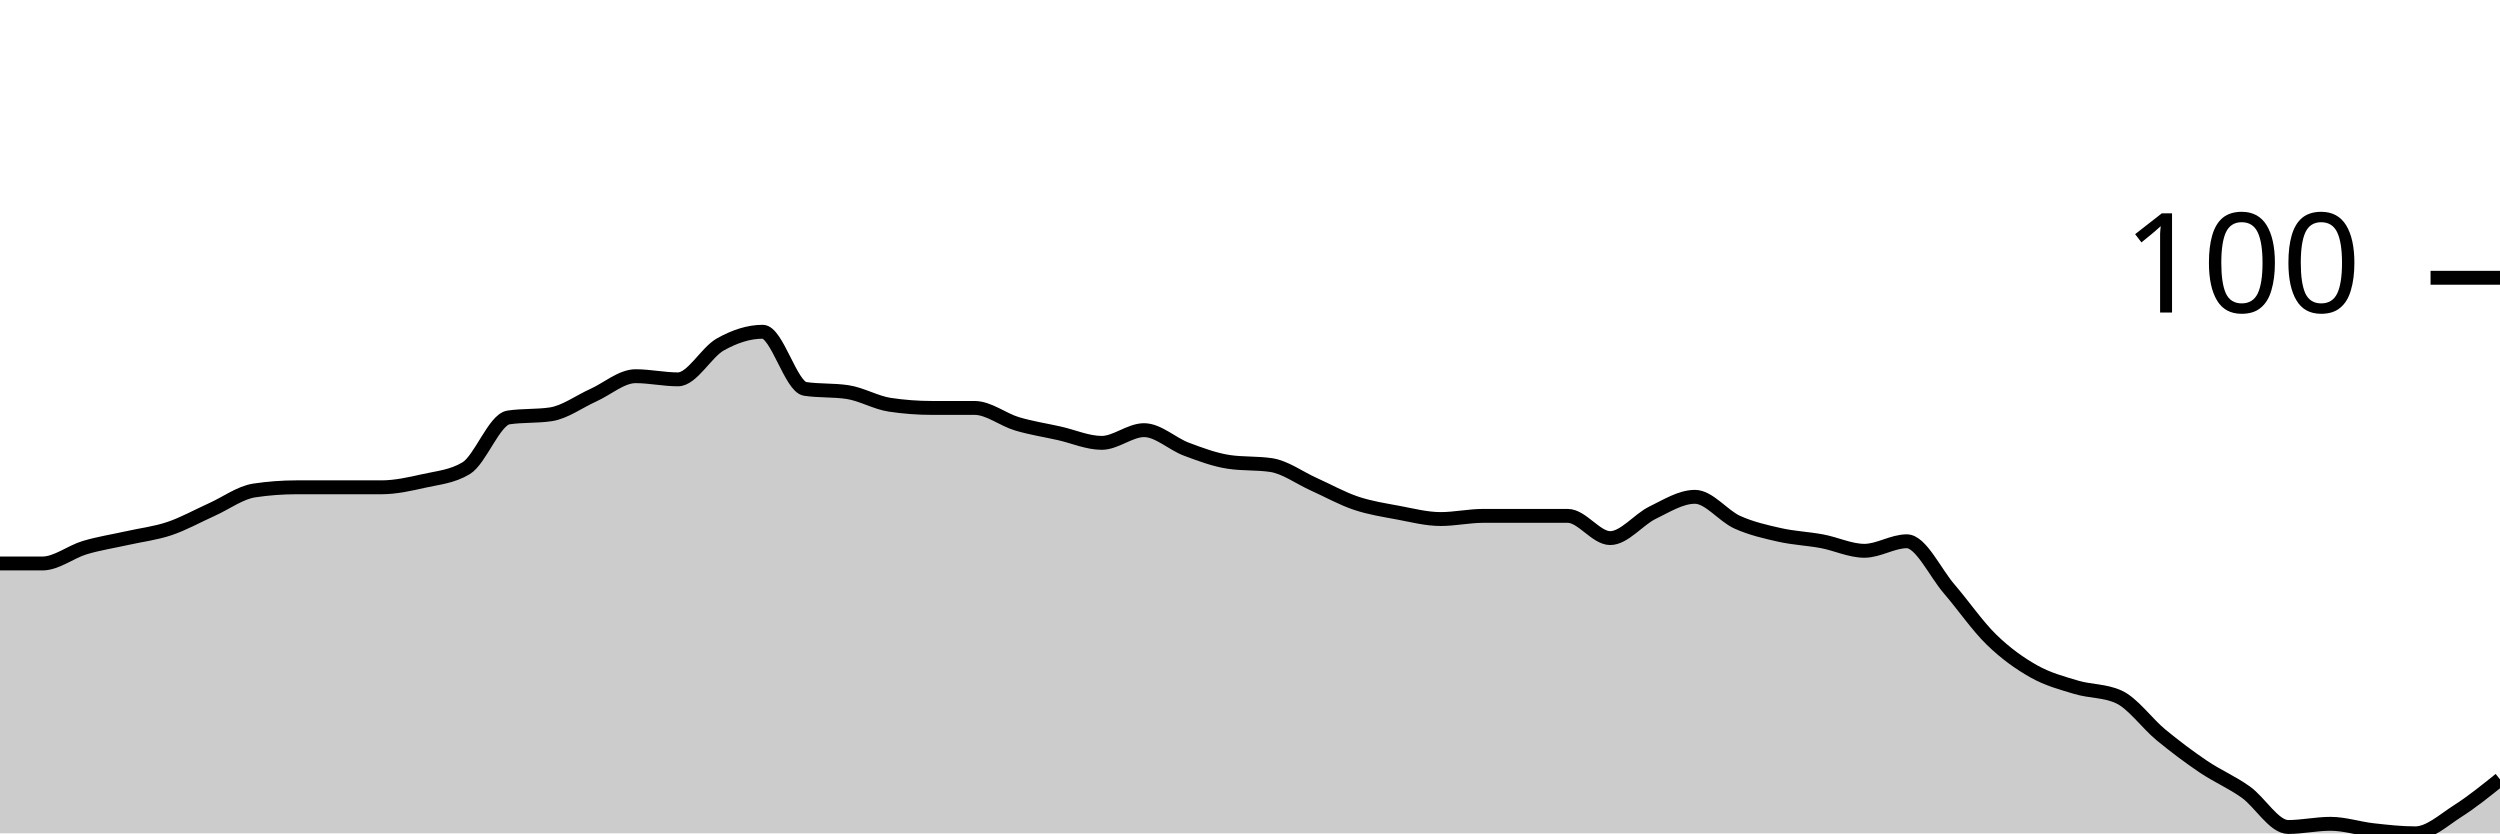
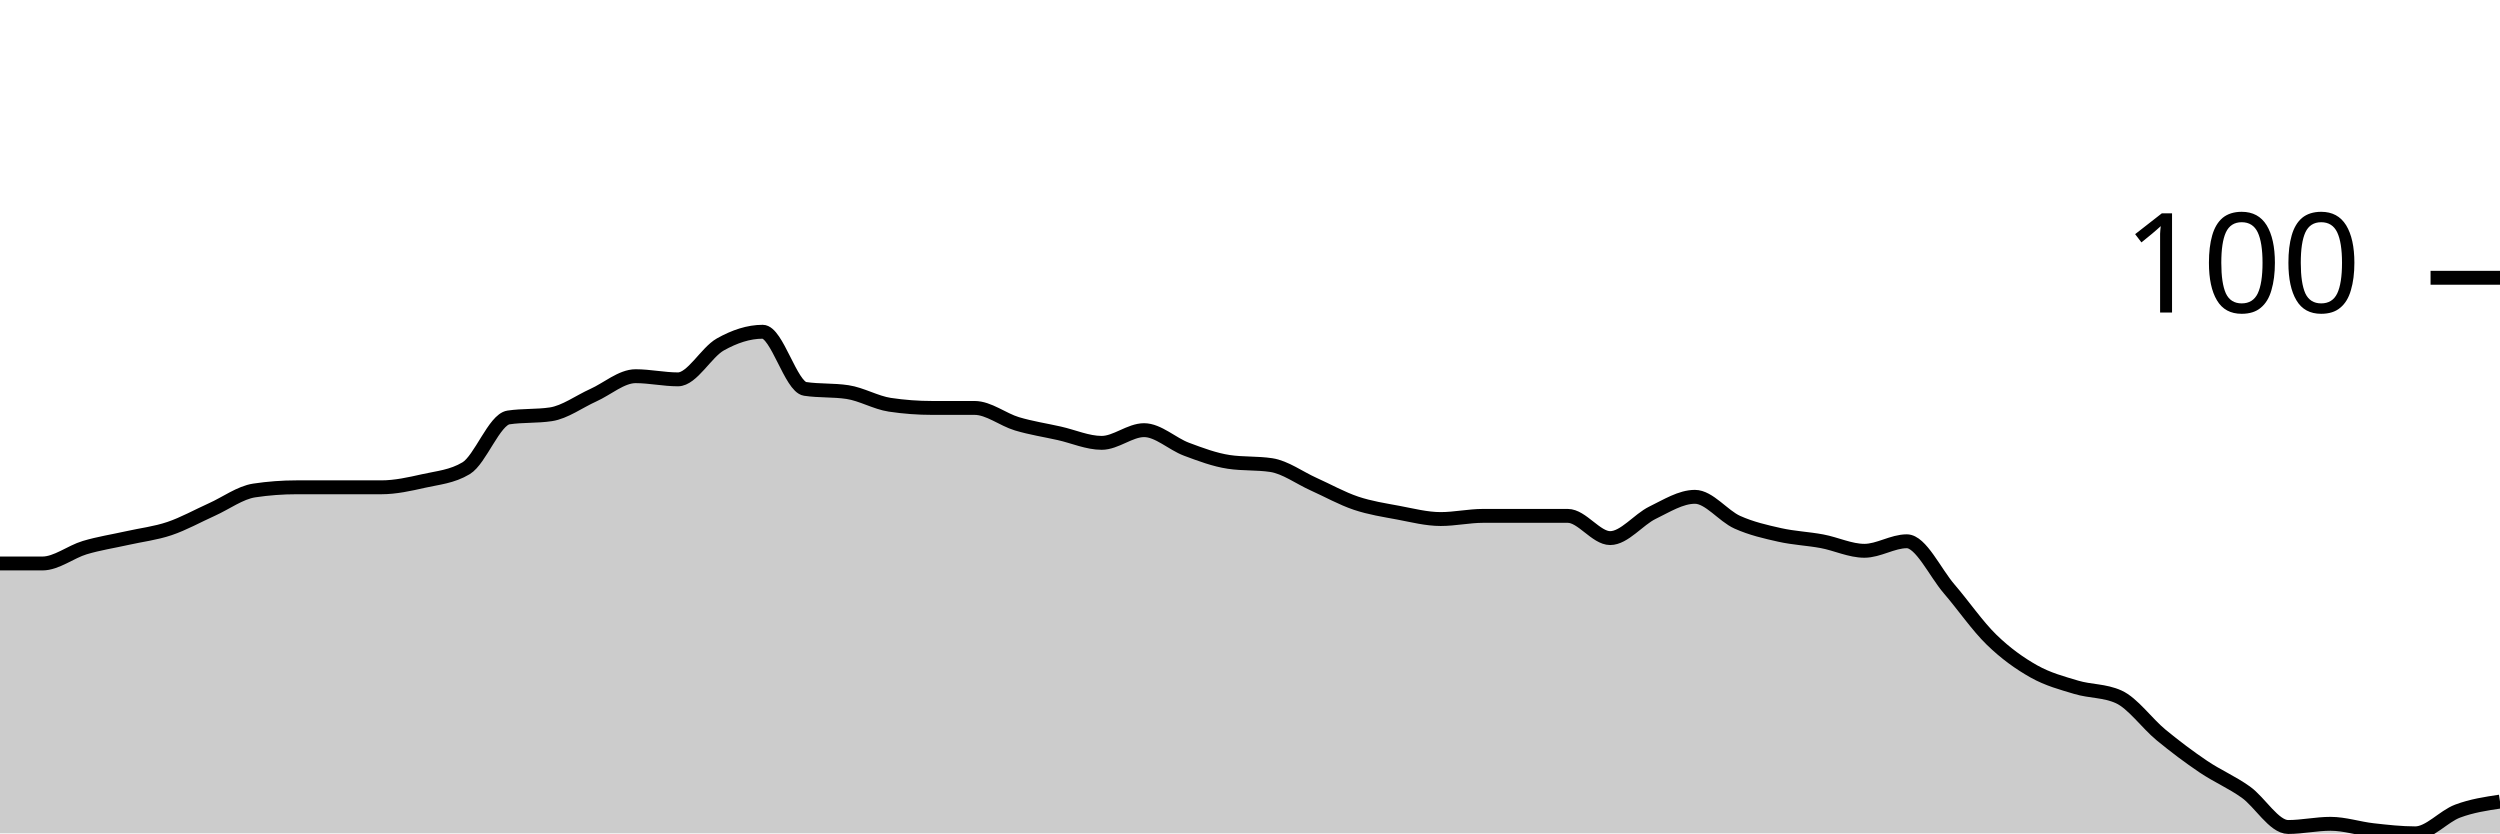
<svg xmlns="http://www.w3.org/2000/svg" viewBox="0 0 180 60">
  <g transform="translate(0,20)">
-     <path class="area" fill="rgba(0, 0, 0, 0.2)" d="M0,20.571C1.017,20.571,2.034,20.571,3.051,20.571C4.068,20.571,5.085,19.733,6.102,19.429C7.119,19.124,8.136,18.971,9.153,18.743C10.169,18.514,11.186,18.4,12.203,18.057C13.22,17.714,14.237,17.143,15.254,16.686C16.271,16.229,17.288,15.467,18.305,15.314C19.322,15.162,20.339,15.086,21.356,15.086C22.373,15.086,23.39,15.086,24.407,15.086C25.424,15.086,26.441,15.086,27.458,15.086C28.475,15.086,29.492,14.857,30.508,14.629C31.525,14.4,32.542,14.324,33.559,13.714C34.576,13.105,35.593,10.21,36.61,10.057C37.627,9.905,38.644,9.981,39.661,9.829C40.678,9.676,41.695,8.914,42.712,8.457C43.729,8,44.746,7.086,45.763,7.086C46.78,7.086,47.797,7.314,48.814,7.314C49.831,7.314,50.847,5.371,51.864,4.8C52.881,4.229,53.898,3.886,54.915,3.886C55.932,3.886,56.949,7.848,57.966,8C58.983,8.152,60,8.076,61.017,8.229C62.034,8.381,63.051,8.99,64.068,9.143C65.085,9.295,66.102,9.371,67.119,9.371C68.136,9.371,69.153,9.371,70.169,9.371C71.186,9.371,72.203,10.21,73.22,10.514C74.237,10.819,75.254,10.971,76.271,11.2C77.288,11.429,78.305,11.886,79.322,11.886C80.339,11.886,81.356,10.971,82.373,10.971C83.39,10.971,84.407,11.962,85.424,12.343C86.441,12.724,87.458,13.105,88.475,13.257C89.492,13.41,90.508,13.333,91.525,13.486C92.542,13.638,93.559,14.4,94.576,14.857C95.593,15.314,96.61,15.886,97.627,16.229C98.644,16.571,99.661,16.724,100.678,16.914C101.695,17.105,102.712,17.371,103.729,17.371C104.746,17.371,105.763,17.143,106.78,17.143C107.797,17.143,108.814,17.143,109.831,17.143C110.847,17.143,111.864,17.143,112.881,17.143C113.898,17.143,114.915,18.743,115.932,18.743C116.949,18.743,117.966,17.41,118.983,16.914C120,16.419,121.017,15.771,122.034,15.771C123.051,15.771,124.068,17.143,125.085,17.6C126.102,18.057,127.119,18.286,128.136,18.514C129.153,18.743,130.169,18.781,131.186,18.971C132.203,19.162,133.22,19.657,134.237,19.657C135.254,19.657,136.271,18.971,137.288,18.971C138.305,18.971,139.322,21.219,140.339,22.4C141.356,23.581,142.373,25.067,143.39,26.057C144.407,27.048,145.424,27.771,146.441,28.343C147.458,28.914,148.475,29.181,149.492,29.486C150.508,29.79,151.525,29.714,152.542,30.171C153.559,30.629,154.576,32.076,155.593,32.914C156.61,33.752,157.627,34.514,158.644,35.2C159.661,35.886,160.678,36.305,161.695,37.029C162.712,37.752,163.729,39.543,164.746,39.543C165.763,39.543,166.78,39.314,167.797,39.314C168.814,39.314,169.831,39.657,170.847,39.771C171.864,39.886,172.881,40,173.898,40C174.915,40,175.932,39.048,176.949,38.4C177.966,37.752,178.983,36.933,180,36.114L180,40C178.983,40,177.966,40,176.949,40C175.932,40,174.915,40,173.898,40C172.881,40,171.864,40,170.847,40C169.831,40,168.814,40,167.797,40C166.78,40,165.763,40,164.746,40C163.729,40,162.712,40,161.695,40C160.678,40,159.661,40,158.644,40C157.627,40,156.61,40,155.593,40C154.576,40,153.559,40,152.542,40C151.525,40,150.508,40,149.492,40C148.475,40,147.458,40,146.441,40C145.424,40,144.407,40,143.39,40C142.373,40,141.356,40,140.339,40C139.322,40,138.305,40,137.288,40C136.271,40,135.254,40,134.237,40C133.22,40,132.203,40,131.186,40C130.169,40,129.153,40,128.136,40C127.119,40,126.102,40,125.085,40C124.068,40,123.051,40,122.034,40C121.017,40,120,40,118.983,40C117.966,40,116.949,40,115.932,40C114.915,40,113.898,40,112.881,40C111.864,40,110.847,40,109.831,40C108.814,40,107.797,40,106.78,40C105.763,40,104.746,40,103.729,40C102.712,40,101.695,40,100.678,40C99.661,40,98.644,40,97.627,40C96.61,40,95.593,40,94.576,40C93.559,40,92.542,40,91.525,40C90.508,40,89.492,40,88.475,40C87.458,40,86.441,40,85.424,40C84.407,40,83.39,40,82.373,40C81.356,40,80.339,40,79.322,40C78.305,40,77.288,40,76.271,40C75.254,40,74.237,40,73.22,40C72.203,40,71.186,40,70.169,40C69.153,40,68.136,40,67.119,40C66.102,40,65.085,40,64.068,40C63.051,40,62.034,40,61.017,40C60,40,58.983,40,57.966,40C56.949,40,55.932,40,54.915,40C53.898,40,52.881,40,51.864,40C50.847,40,49.831,40,48.814,40C47.797,40,46.78,40,45.763,40C44.746,40,43.729,40,42.712,40C41.695,40,40.678,40,39.661,40C38.644,40,37.627,40,36.61,40C35.593,40,34.576,40,33.559,40C32.542,40,31.525,40,30.508,40C29.492,40,28.475,40,27.458,40C26.441,40,25.424,40,24.407,40C23.39,40,22.373,40,21.356,40C20.339,40,19.322,40,18.305,40C17.288,40,16.271,40,15.254,40C14.237,40,13.22,40,12.203,40C11.186,40,10.169,40,9.153,40C8.136,40,7.119,40,6.102,40C5.085,40,4.068,40,3.051,40C2.034,40,1.017,40,0,40Z" />
-     <path class="line" stroke="black" fill="none" d="M0,20.571C1.017,20.571,2.034,20.571,3.051,20.571C4.068,20.571,5.085,19.733,6.102,19.429C7.119,19.124,8.136,18.971,9.153,18.743C10.169,18.514,11.186,18.4,12.203,18.057C13.22,17.714,14.237,17.143,15.254,16.686C16.271,16.229,17.288,15.467,18.305,15.314C19.322,15.162,20.339,15.086,21.356,15.086C22.373,15.086,23.39,15.086,24.407,15.086C25.424,15.086,26.441,15.086,27.458,15.086C28.475,15.086,29.492,14.857,30.508,14.629C31.525,14.4,32.542,14.324,33.559,13.714C34.576,13.105,35.593,10.21,36.61,10.057C37.627,9.905,38.644,9.981,39.661,9.829C40.678,9.676,41.695,8.914,42.712,8.457C43.729,8,44.746,7.086,45.763,7.086C46.78,7.086,47.797,7.314,48.814,7.314C49.831,7.314,50.847,5.371,51.864,4.8C52.881,4.229,53.898,3.886,54.915,3.886C55.932,3.886,56.949,7.848,57.966,8C58.983,8.152,60,8.076,61.017,8.229C62.034,8.381,63.051,8.99,64.068,9.143C65.085,9.295,66.102,9.371,67.119,9.371C68.136,9.371,69.153,9.371,70.169,9.371C71.186,9.371,72.203,10.21,73.22,10.514C74.237,10.819,75.254,10.971,76.271,11.2C77.288,11.429,78.305,11.886,79.322,11.886C80.339,11.886,81.356,10.971,82.373,10.971C83.39,10.971,84.407,11.962,85.424,12.343C86.441,12.724,87.458,13.105,88.475,13.257C89.492,13.41,90.508,13.333,91.525,13.486C92.542,13.638,93.559,14.4,94.576,14.857C95.593,15.314,96.61,15.886,97.627,16.229C98.644,16.571,99.661,16.724,100.678,16.914C101.695,17.105,102.712,17.371,103.729,17.371C104.746,17.371,105.763,17.143,106.78,17.143C107.797,17.143,108.814,17.143,109.831,17.143C110.847,17.143,111.864,17.143,112.881,17.143C113.898,17.143,114.915,18.743,115.932,18.743C116.949,18.743,117.966,17.41,118.983,16.914C120,16.419,121.017,15.771,122.034,15.771C123.051,15.771,124.068,17.143,125.085,17.6C126.102,18.057,127.119,18.286,128.136,18.514C129.153,18.743,130.169,18.781,131.186,18.971C132.203,19.162,133.22,19.657,134.237,19.657C135.254,19.657,136.271,18.971,137.288,18.971C138.305,18.971,139.322,21.219,140.339,22.4C141.356,23.581,142.373,25.067,143.39,26.057C144.407,27.048,145.424,27.771,146.441,28.343C147.458,28.914,148.475,29.181,149.492,29.486C150.508,29.79,151.525,29.714,152.542,30.171C153.559,30.629,154.576,32.076,155.593,32.914C156.61,33.752,157.627,34.514,158.644,35.2C159.661,35.886,160.678,36.305,161.695,37.029C162.712,37.752,163.729,39.543,164.746,39.543C165.763,39.543,166.78,39.314,167.797,39.314C168.814,39.314,169.831,39.657,170.847,39.771C171.864,39.886,172.881,40,173.898,40C174.915,40,175.932,39.048,176.949,38.4C177.966,37.752,178.983,36.933,180,36.114" />
+     <path class="area" fill="rgba(0, 0, 0, 0.2)" d="M0,20.571C1.017,20.571,2.034,20.571,3.051,20.571C4.068,20.571,5.085,19.733,6.102,19.429C7.119,19.124,8.136,18.971,9.153,18.743C10.169,18.514,11.186,18.4,12.203,18.057C13.22,17.714,14.237,17.143,15.254,16.686C16.271,16.229,17.288,15.467,18.305,15.314C19.322,15.162,20.339,15.086,21.356,15.086C22.373,15.086,23.39,15.086,24.407,15.086C25.424,15.086,26.441,15.086,27.458,15.086C28.475,15.086,29.492,14.857,30.508,14.629C31.525,14.4,32.542,14.324,33.559,13.714C34.576,13.105,35.593,10.21,36.61,10.057C37.627,9.905,38.644,9.981,39.661,9.829C40.678,9.676,41.695,8.914,42.712,8.457C43.729,8,44.746,7.086,45.763,7.086C46.78,7.086,47.797,7.314,48.814,7.314C49.831,7.314,50.847,5.371,51.864,4.8C52.881,4.229,53.898,3.886,54.915,3.886C55.932,3.886,56.949,7.848,57.966,8C58.983,8.152,60,8.076,61.017,8.229C62.034,8.381,63.051,8.99,64.068,9.143C65.085,9.295,66.102,9.371,67.119,9.371C68.136,9.371,69.153,9.371,70.169,9.371C71.186,9.371,72.203,10.21,73.22,10.514C74.237,10.819,75.254,10.971,76.271,11.2C77.288,11.429,78.305,11.886,79.322,11.886C80.339,11.886,81.356,10.971,82.373,10.971C83.39,10.971,84.407,11.962,85.424,12.343C86.441,12.724,87.458,13.105,88.475,13.257C89.492,13.41,90.508,13.333,91.525,13.486C92.542,13.638,93.559,14.4,94.576,14.857C95.593,15.314,96.61,15.886,97.627,16.229C98.644,16.571,99.661,16.724,100.678,16.914C101.695,17.105,102.712,17.371,103.729,17.371C104.746,17.371,105.763,17.143,106.78,17.143C107.797,17.143,108.814,17.143,109.831,17.143C110.847,17.143,111.864,17.143,112.881,17.143C113.898,17.143,114.915,18.743,115.932,18.743C116.949,18.743,117.966,17.41,118.983,16.914C120,16.419,121.017,15.771,122.034,15.771C123.051,15.771,124.068,17.143,125.085,17.6C126.102,18.057,127.119,18.286,128.136,18.514C129.153,18.743,130.169,18.781,131.186,18.971C132.203,19.162,133.22,19.657,134.237,19.657C135.254,19.657,136.271,18.971,137.288,18.971C138.305,18.971,139.322,21.219,140.339,22.4C141.356,23.581,142.373,25.067,143.39,26.057C144.407,27.048,145.424,27.771,146.441,28.343C147.458,28.914,148.475,29.181,149.492,29.486C150.508,29.79,151.525,29.714,152.542,30.171C153.559,30.629,154.576,32.076,155.593,32.914C156.61,33.752,157.627,34.514,158.644,35.2C159.661,35.886,160.678,36.305,161.695,37.029C162.712,37.752,163.729,39.543,164.746,39.543C165.763,39.543,166.78,39.314,167.797,39.314C168.814,39.314,169.831,39.657,170.847,39.771C171.864,39.886,172.881,40,173.898,40C174.915,40,175.932,38.781,176.949,38.4C177.966,38.019,178.983,37.867,180,37.714L180,40C178.983,40,177.966,40,176.949,40C175.932,40,174.915,40,173.898,40C172.881,40,171.864,40,170.847,40C169.831,40,168.814,40,167.797,40C166.78,40,165.763,40,164.746,40C163.729,40,162.712,40,161.695,40C160.678,40,159.661,40,158.644,40C157.627,40,156.61,40,155.593,40C154.576,40,153.559,40,152.542,40C151.525,40,150.508,40,149.492,40C148.475,40,147.458,40,146.441,40C145.424,40,144.407,40,143.39,40C142.373,40,141.356,40,140.339,40C139.322,40,138.305,40,137.288,40C136.271,40,135.254,40,134.237,40C133.22,40,132.203,40,131.186,40C130.169,40,129.153,40,128.136,40C127.119,40,126.102,40,125.085,40C124.068,40,123.051,40,122.034,40C121.017,40,120,40,118.983,40C117.966,40,116.949,40,115.932,40C114.915,40,113.898,40,112.881,40C111.864,40,110.847,40,109.831,40C108.814,40,107.797,40,106.78,40C105.763,40,104.746,40,103.729,40C102.712,40,101.695,40,100.678,40C99.661,40,98.644,40,97.627,40C96.61,40,95.593,40,94.576,40C93.559,40,92.542,40,91.525,40C90.508,40,89.492,40,88.475,40C87.458,40,86.441,40,85.424,40C84.407,40,83.39,40,82.373,40C81.356,40,80.339,40,79.322,40C78.305,40,77.288,40,76.271,40C75.254,40,74.237,40,73.22,40C72.203,40,71.186,40,70.169,40C69.153,40,68.136,40,67.119,40C66.102,40,65.085,40,64.068,40C63.051,40,62.034,40,61.017,40C60,40,58.983,40,57.966,40C56.949,40,55.932,40,54.915,40C53.898,40,52.881,40,51.864,40C50.847,40,49.831,40,48.814,40C47.797,40,46.78,40,45.763,40C44.746,40,43.729,40,42.712,40C41.695,40,40.678,40,39.661,40C38.644,40,37.627,40,36.61,40C35.593,40,34.576,40,33.559,40C32.542,40,31.525,40,30.508,40C29.492,40,28.475,40,27.458,40C26.441,40,25.424,40,24.407,40C23.39,40,22.373,40,21.356,40C20.339,40,19.322,40,18.305,40C17.288,40,16.271,40,15.254,40C14.237,40,13.22,40,12.203,40C11.186,40,10.169,40,9.153,40C8.136,40,7.119,40,6.102,40C5.085,40,4.068,40,3.051,40C2.034,40,1.017,40,0,40Z" />
+     <path class="line" stroke="black" fill="none" d="M0,20.571C1.017,20.571,2.034,20.571,3.051,20.571C4.068,20.571,5.085,19.733,6.102,19.429C7.119,19.124,8.136,18.971,9.153,18.743C10.169,18.514,11.186,18.4,12.203,18.057C13.22,17.714,14.237,17.143,15.254,16.686C16.271,16.229,17.288,15.467,18.305,15.314C19.322,15.162,20.339,15.086,21.356,15.086C22.373,15.086,23.39,15.086,24.407,15.086C25.424,15.086,26.441,15.086,27.458,15.086C28.475,15.086,29.492,14.857,30.508,14.629C31.525,14.4,32.542,14.324,33.559,13.714C34.576,13.105,35.593,10.21,36.61,10.057C37.627,9.905,38.644,9.981,39.661,9.829C40.678,9.676,41.695,8.914,42.712,8.457C43.729,8,44.746,7.086,45.763,7.086C46.78,7.086,47.797,7.314,48.814,7.314C49.831,7.314,50.847,5.371,51.864,4.8C52.881,4.229,53.898,3.886,54.915,3.886C55.932,3.886,56.949,7.848,57.966,8C58.983,8.152,60,8.076,61.017,8.229C62.034,8.381,63.051,8.99,64.068,9.143C65.085,9.295,66.102,9.371,67.119,9.371C68.136,9.371,69.153,9.371,70.169,9.371C71.186,9.371,72.203,10.21,73.22,10.514C74.237,10.819,75.254,10.971,76.271,11.2C77.288,11.429,78.305,11.886,79.322,11.886C80.339,11.886,81.356,10.971,82.373,10.971C83.39,10.971,84.407,11.962,85.424,12.343C86.441,12.724,87.458,13.105,88.475,13.257C89.492,13.41,90.508,13.333,91.525,13.486C92.542,13.638,93.559,14.4,94.576,14.857C95.593,15.314,96.61,15.886,97.627,16.229C98.644,16.571,99.661,16.724,100.678,16.914C101.695,17.105,102.712,17.371,103.729,17.371C104.746,17.371,105.763,17.143,106.78,17.143C107.797,17.143,108.814,17.143,109.831,17.143C110.847,17.143,111.864,17.143,112.881,17.143C113.898,17.143,114.915,18.743,115.932,18.743C116.949,18.743,117.966,17.41,118.983,16.914C120,16.419,121.017,15.771,122.034,15.771C123.051,15.771,124.068,17.143,125.085,17.6C126.102,18.057,127.119,18.286,128.136,18.514C129.153,18.743,130.169,18.781,131.186,18.971C132.203,19.162,133.22,19.657,134.237,19.657C135.254,19.657,136.271,18.971,137.288,18.971C138.305,18.971,139.322,21.219,140.339,22.4C141.356,23.581,142.373,25.067,143.39,26.057C144.407,27.048,145.424,27.771,146.441,28.343C147.458,28.914,148.475,29.181,149.492,29.486C150.508,29.79,151.525,29.714,152.542,30.171C153.559,30.629,154.576,32.076,155.593,32.914C156.61,33.752,157.627,34.514,158.644,35.2C159.661,35.886,160.678,36.305,161.695,37.029C162.712,37.752,163.729,39.543,164.746,39.543C165.763,39.543,166.78,39.314,167.797,39.314C168.814,39.314,169.831,39.657,170.847,39.771C171.864,39.886,172.881,40,173.898,40C174.915,40,175.932,38.781,176.949,38.4C177.966,38.019,178.983,37.867,180,37.714" />
    <path class="axis-ceiling" stroke-width="1" stroke="black" fill="none" d="M175,0L180,0" />
    <text class="axis-ceiling-label" font-family="sans-serif" text-anchor="end" font-size="10px" x="170" y="2.5">100</text>
  </g>
</svg>
